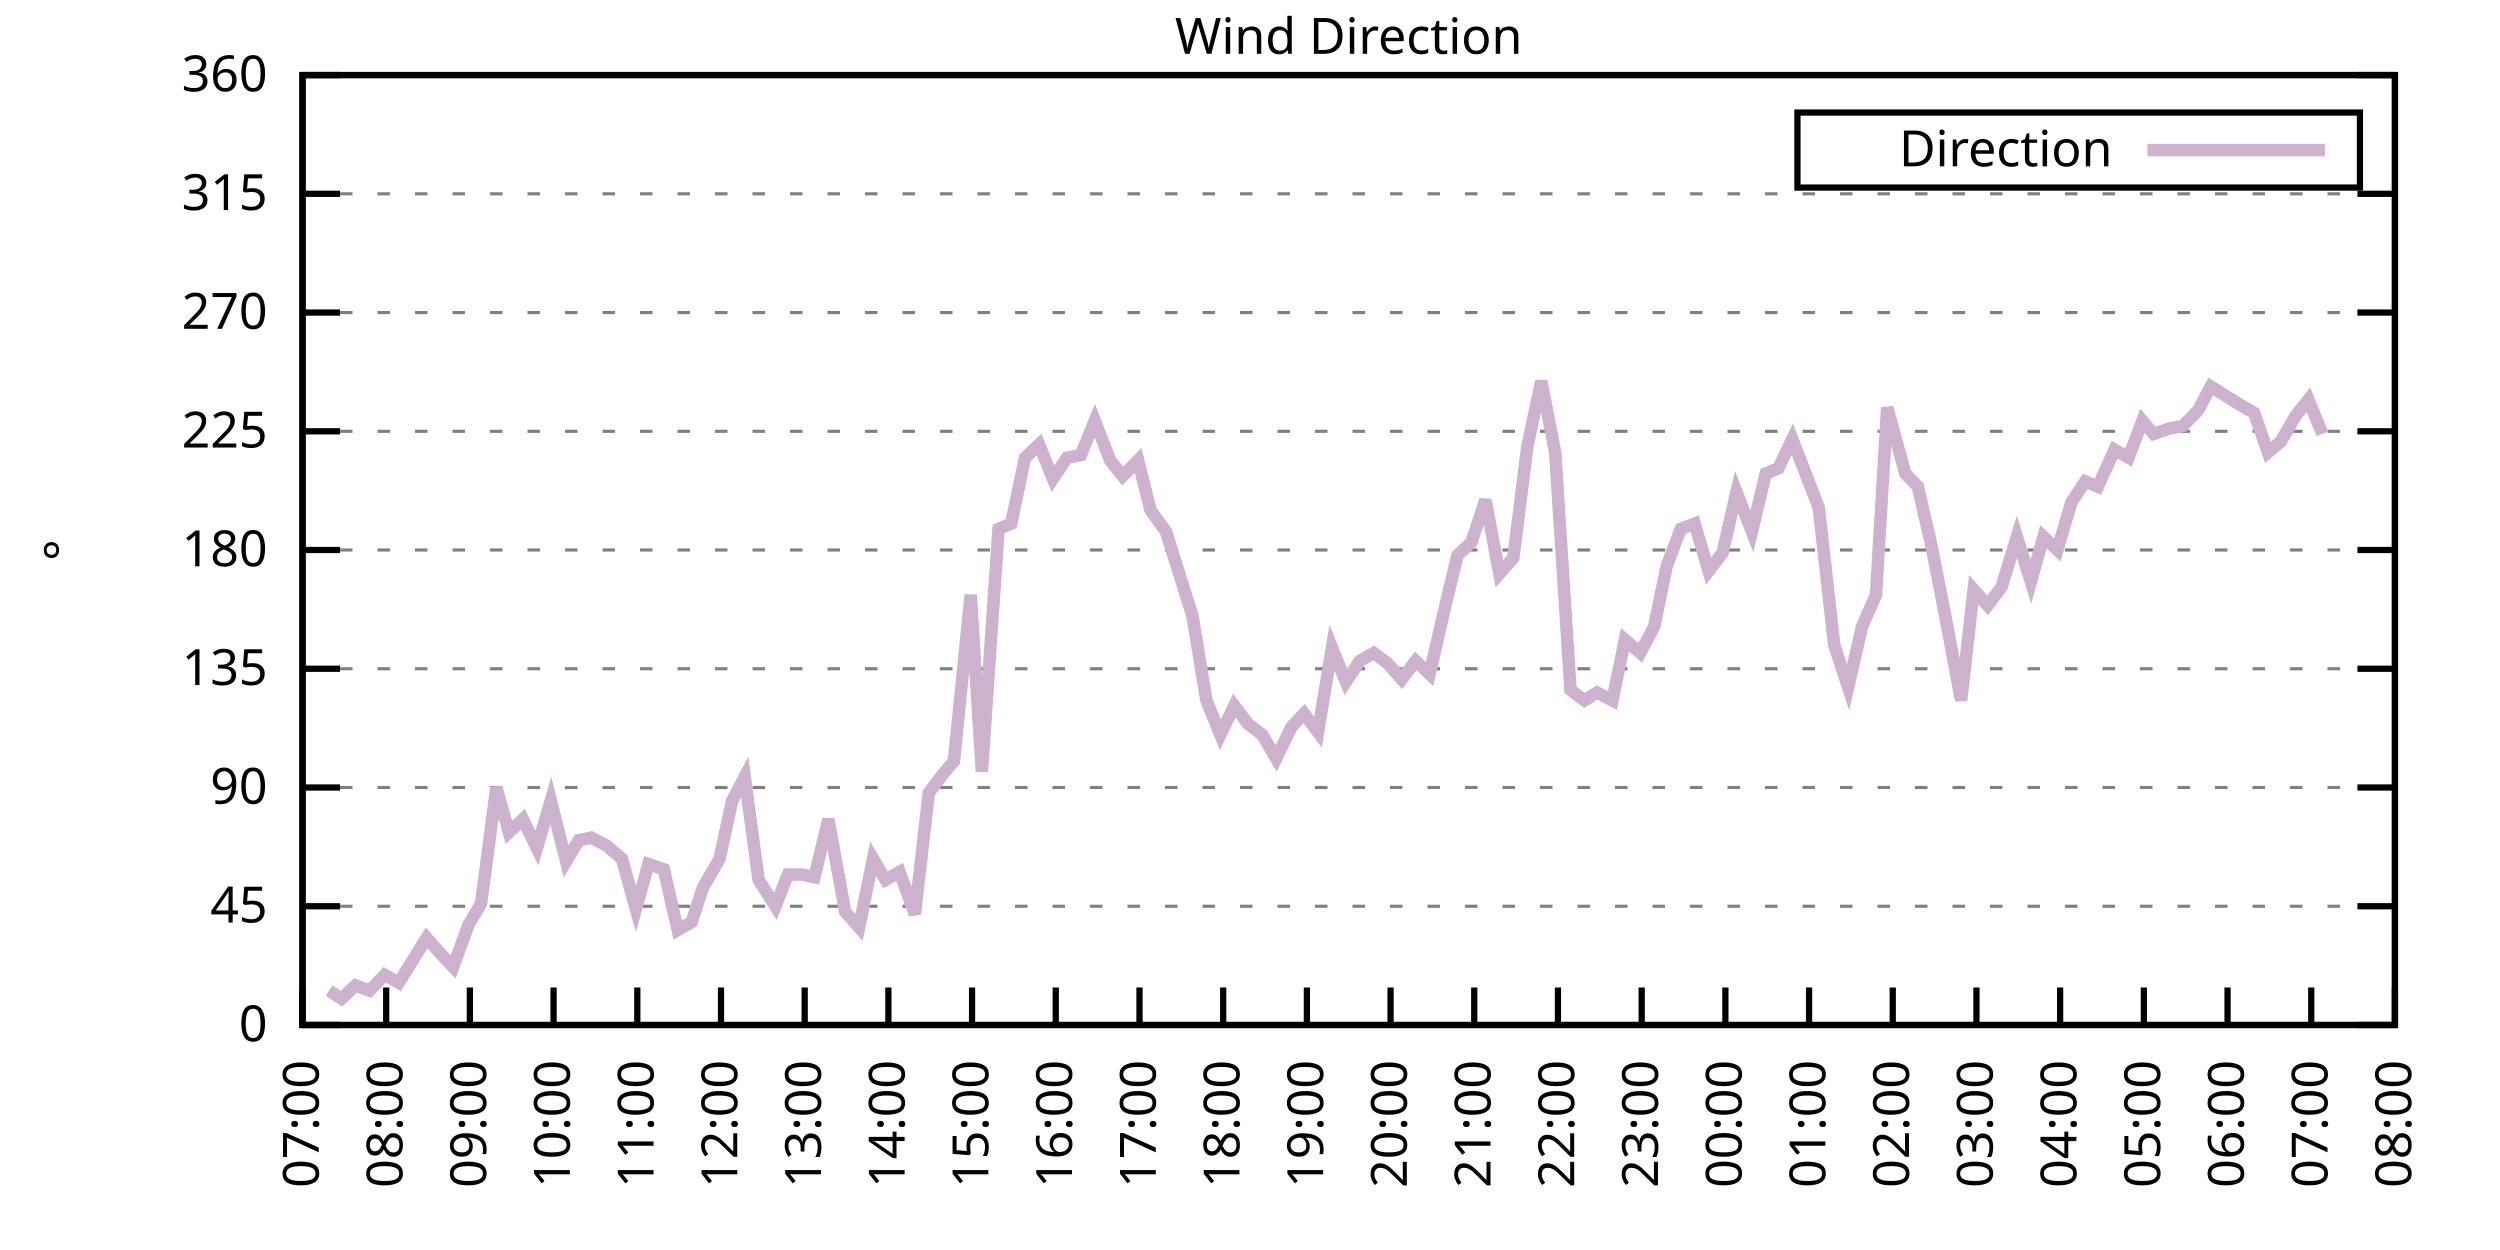
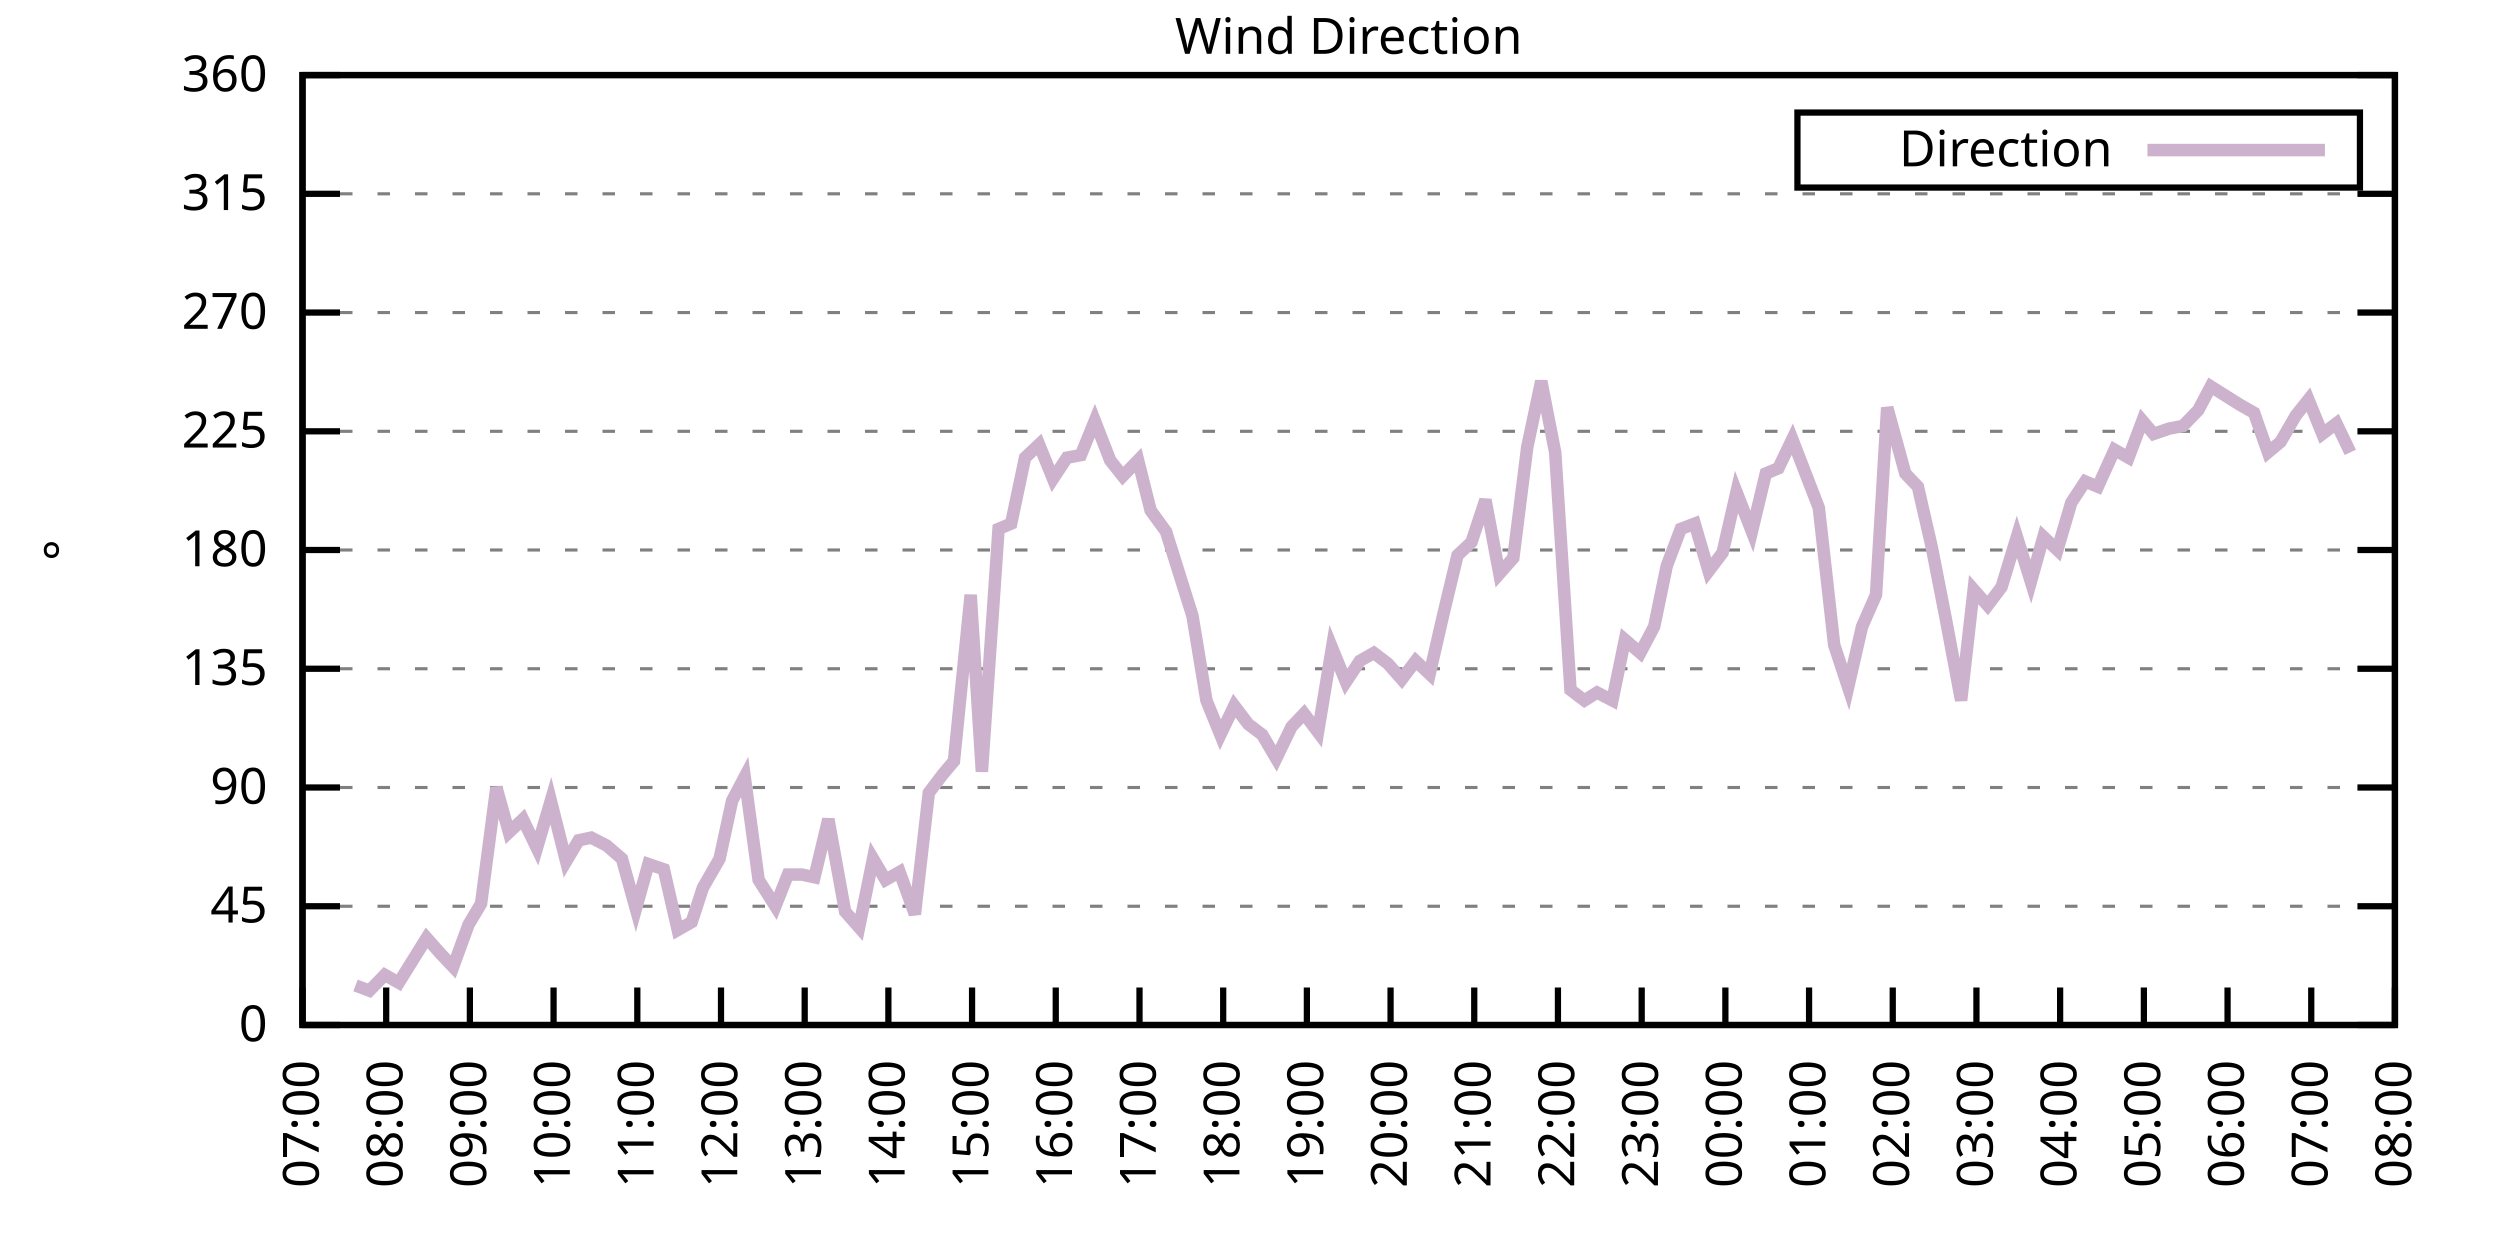
<svg xmlns="http://www.w3.org/2000/svg" xmlns:xlink="http://www.w3.org/1999/xlink" width="400" height="200" viewBox="0 0 400 200">
  <g id="gnuplot_canvas">
    <rect x="0" y="0" width="400" height="200" fill="none" />
    <defs>
      <circle id="gpDot" r="0.5" stroke-width="0.5" stroke="currentColor" />
      <path id="gpPt0" stroke-width="0.333" stroke="currentColor" d="M-1,0 h2 M0,-1 v2" />
      <path id="gpPt1" stroke-width="0.333" stroke="currentColor" d="M-1,-1 L1,1 M1,-1 L-1,1" />
      <path id="gpPt2" stroke-width="0.333" stroke="currentColor" d="M-1,0 L1,0 M0,-1 L0,1 M-1,-1 L1,1 M-1,1 L1,-1" />
      <rect id="gpPt3" stroke-width="0.333" stroke="currentColor" x="-1" y="-1" width="2" height="2" />
      <rect id="gpPt4" stroke-width="0.333" stroke="currentColor" fill="currentColor" x="-1" y="-1" width="2" height="2" />
      <circle id="gpPt5" stroke-width="0.333" stroke="currentColor" cx="0" cy="0" r="1" />
      <use xlink:href="#gpPt5" id="gpPt6" fill="currentColor" stroke="none" />
      <path id="gpPt7" stroke-width="0.333" stroke="currentColor" d="M0,-1.33 L-1.33,0.67 L1.33,0.67 z" />
      <use xlink:href="#gpPt7" id="gpPt8" fill="currentColor" stroke="none" />
      <use xlink:href="#gpPt7" id="gpPt9" stroke="currentColor" transform="rotate(180)" />
      <use xlink:href="#gpPt9" id="gpPt10" fill="currentColor" stroke="none" />
      <use xlink:href="#gpPt3" id="gpPt11" stroke="currentColor" transform="rotate(45)" />
      <use xlink:href="#gpPt11" id="gpPt12" fill="currentColor" stroke="none" />
      <path id="gpPt13" stroke-width="0.333" stroke="currentColor" d="M0,1.330 L1.265,0.411 L0.782,-1.067 L-0.782,-1.076 L-1.265,0.411 z" />
      <use xlink:href="#gpPt13" id="gpPt14" fill="currentColor" stroke="none" />
      <filter id="textbox" filterUnits="objectBoundingBox" x="0" y="0" height="1" width="1">
        <feFlood flood-color="white" flood-opacity="1" result="bgnd" />
        <feComposite in="SourceGraphic" in2="bgnd" operator="atop" />
      </filter>
      <filter id="greybox" filterUnits="objectBoundingBox" x="0" y="0" height="1" width="1">
        <feFlood flood-color="lightgrey" flood-opacity="1" result="grey" />
        <feComposite in="SourceGraphic" in2="grey" operator="atop" />
      </filter>
    </defs>
    <g fill="none" color="white" stroke="currentColor" stroke-width="1.00" stroke-linecap="butt" stroke-linejoin="miter">
</g>
    <g fill="none" color="black" stroke="currentColor" stroke-width="1.00" stroke-linecap="butt" stroke-linejoin="miter">
      <g stroke="none" shape-rendering="crispEdges">
        <polygon fill="rgb(255, 255, 255)" points="48.40,164.00 383.18,164.00 383.18,12.02 48.40,12.02 " />
      </g>
    </g>
    <g fill="none" color="black" stroke="currentColor" stroke-width="1.00" stroke-linecap="butt" stroke-linejoin="miter">
</g>
    <g fill="none" color="black" stroke="black" stroke-width="0.50" stroke-linecap="butt" stroke-linejoin="miter">
</g>
    <g fill="none" color="gray" stroke="currentColor" stroke-width="0.50" stroke-linecap="butt" stroke-linejoin="miter">
      <path stroke="gray" stroke-dasharray="2,4" class="gridline" d="M48.40,164.00 L383.19,164.00  " />
    </g>
    <g fill="none" color="gray" stroke="gray" stroke-width="1.00" stroke-linecap="butt" stroke-linejoin="miter">
</g>
    <g fill="none" color="black" stroke="currentColor" stroke-width="1.00" stroke-linecap="butt" stroke-linejoin="miter">
      <path stroke="black" d="M48.40,164.00 L54.40,164.00 M383.19,164.00 L377.19,164.00  " />
      <g transform="translate(42.80,166.60)" stroke="none" fill="black" font-family="Sans" font-size="8.00" text-anchor="end">
        <text>
          <tspan font-family="Sans"> 0</tspan>
        </text>
      </g>
    </g>
    <g fill="none" color="black" stroke="currentColor" stroke-width="1.00" stroke-linecap="butt" stroke-linejoin="miter">
</g>
    <g fill="none" color="black" stroke="black" stroke-width="0.50" stroke-linecap="butt" stroke-linejoin="miter">
</g>
    <g fill="none" color="gray" stroke="currentColor" stroke-width="0.50" stroke-linecap="butt" stroke-linejoin="miter">
      <path stroke="gray" stroke-dasharray="2,4" class="gridline" d="M48.40,145.00 L383.19,145.00  " />
    </g>
    <g fill="none" color="gray" stroke="gray" stroke-width="1.00" stroke-linecap="butt" stroke-linejoin="miter">
</g>
    <g fill="none" color="black" stroke="currentColor" stroke-width="1.00" stroke-linecap="butt" stroke-linejoin="miter">
      <path stroke="black" d="M48.40,145.00 L54.40,145.00 M383.19,145.00 L377.19,145.00  " />
      <g transform="translate(42.80,147.60)" stroke="none" fill="black" font-family="Sans" font-size="8.00" text-anchor="end">
        <text>
          <tspan font-family="Sans"> 45</tspan>
        </text>
      </g>
    </g>
    <g fill="none" color="black" stroke="currentColor" stroke-width="1.00" stroke-linecap="butt" stroke-linejoin="miter">
</g>
    <g fill="none" color="black" stroke="black" stroke-width="0.50" stroke-linecap="butt" stroke-linejoin="miter">
</g>
    <g fill="none" color="gray" stroke="currentColor" stroke-width="0.50" stroke-linecap="butt" stroke-linejoin="miter">
      <path stroke="gray" stroke-dasharray="2,4" class="gridline" d="M48.40,126.00 L383.19,126.00  " />
    </g>
    <g fill="none" color="gray" stroke="gray" stroke-width="1.00" stroke-linecap="butt" stroke-linejoin="miter">
</g>
    <g fill="none" color="black" stroke="currentColor" stroke-width="1.00" stroke-linecap="butt" stroke-linejoin="miter">
      <path stroke="black" d="M48.40,126.00 L54.40,126.00 M383.19,126.00 L377.19,126.00  " />
      <g transform="translate(42.80,128.60)" stroke="none" fill="black" font-family="Sans" font-size="8.00" text-anchor="end">
        <text>
          <tspan font-family="Sans"> 90</tspan>
        </text>
      </g>
    </g>
    <g fill="none" color="black" stroke="currentColor" stroke-width="1.00" stroke-linecap="butt" stroke-linejoin="miter">
</g>
    <g fill="none" color="black" stroke="black" stroke-width="0.50" stroke-linecap="butt" stroke-linejoin="miter">
</g>
    <g fill="none" color="gray" stroke="currentColor" stroke-width="0.50" stroke-linecap="butt" stroke-linejoin="miter">
      <path stroke="gray" stroke-dasharray="2,4" class="gridline" d="M48.40,107.00 L383.19,107.00  " />
    </g>
    <g fill="none" color="gray" stroke="gray" stroke-width="1.00" stroke-linecap="butt" stroke-linejoin="miter">
</g>
    <g fill="none" color="black" stroke="currentColor" stroke-width="1.00" stroke-linecap="butt" stroke-linejoin="miter">
      <path stroke="black" d="M48.40,107.00 L54.40,107.00 M383.19,107.00 L377.19,107.00  " />
      <g transform="translate(42.80,109.60)" stroke="none" fill="black" font-family="Sans" font-size="8.00" text-anchor="end">
        <text>
          <tspan font-family="Sans"> 135</tspan>
        </text>
      </g>
    </g>
    <g fill="none" color="black" stroke="currentColor" stroke-width="1.00" stroke-linecap="butt" stroke-linejoin="miter">
</g>
    <g fill="none" color="black" stroke="black" stroke-width="0.50" stroke-linecap="butt" stroke-linejoin="miter">
</g>
    <g fill="none" color="gray" stroke="currentColor" stroke-width="0.50" stroke-linecap="butt" stroke-linejoin="miter">
      <path stroke="gray" stroke-dasharray="2,4" class="gridline" d="M48.40,88.00 L383.19,88.00  " />
    </g>
    <g fill="none" color="gray" stroke="gray" stroke-width="1.00" stroke-linecap="butt" stroke-linejoin="miter">
</g>
    <g fill="none" color="black" stroke="currentColor" stroke-width="1.00" stroke-linecap="butt" stroke-linejoin="miter">
      <path stroke="black" d="M48.40,88.00 L54.40,88.00 M383.19,88.00 L377.19,88.00  " />
      <g transform="translate(42.80,90.60)" stroke="none" fill="black" font-family="Sans" font-size="8.00" text-anchor="end">
        <text>
          <tspan font-family="Sans"> 180</tspan>
        </text>
      </g>
    </g>
    <g fill="none" color="black" stroke="currentColor" stroke-width="1.00" stroke-linecap="butt" stroke-linejoin="miter">
</g>
    <g fill="none" color="black" stroke="black" stroke-width="0.50" stroke-linecap="butt" stroke-linejoin="miter">
</g>
    <g fill="none" color="gray" stroke="currentColor" stroke-width="0.50" stroke-linecap="butt" stroke-linejoin="miter">
      <path stroke="gray" stroke-dasharray="2,4" class="gridline" d="M48.40,69.01 L383.19,69.01  " />
    </g>
    <g fill="none" color="gray" stroke="gray" stroke-width="1.00" stroke-linecap="butt" stroke-linejoin="miter">
</g>
    <g fill="none" color="black" stroke="currentColor" stroke-width="1.00" stroke-linecap="butt" stroke-linejoin="miter">
      <path stroke="black" d="M48.40,69.01 L54.40,69.01 M383.19,69.01 L377.19,69.01  " />
      <g transform="translate(42.80,71.61)" stroke="none" fill="black" font-family="Sans" font-size="8.00" text-anchor="end">
        <text>
          <tspan font-family="Sans"> 225</tspan>
        </text>
      </g>
    </g>
    <g fill="none" color="black" stroke="currentColor" stroke-width="1.00" stroke-linecap="butt" stroke-linejoin="miter">
</g>
    <g fill="none" color="black" stroke="black" stroke-width="0.50" stroke-linecap="butt" stroke-linejoin="miter">
</g>
    <g fill="none" color="gray" stroke="currentColor" stroke-width="0.50" stroke-linecap="butt" stroke-linejoin="miter">
      <path stroke="gray" stroke-dasharray="2,4" class="gridline" d="M48.40,50.01 L383.19,50.01  " />
    </g>
    <g fill="none" color="gray" stroke="gray" stroke-width="1.00" stroke-linecap="butt" stroke-linejoin="miter">
</g>
    <g fill="none" color="black" stroke="currentColor" stroke-width="1.00" stroke-linecap="butt" stroke-linejoin="miter">
      <path stroke="black" d="M48.40,50.01 L54.40,50.01 M383.19,50.01 L377.19,50.01  " />
      <g transform="translate(42.80,52.61)" stroke="none" fill="black" font-family="Sans" font-size="8.00" text-anchor="end">
        <text>
          <tspan font-family="Sans"> 270</tspan>
        </text>
      </g>
    </g>
    <g fill="none" color="black" stroke="currentColor" stroke-width="1.00" stroke-linecap="butt" stroke-linejoin="miter">
</g>
    <g fill="none" color="black" stroke="black" stroke-width="0.50" stroke-linecap="butt" stroke-linejoin="miter">
</g>
    <g fill="none" color="gray" stroke="currentColor" stroke-width="0.50" stroke-linecap="butt" stroke-linejoin="miter">
      <path stroke="gray" stroke-dasharray="2,4" class="gridline" d="M48.40,31.01 L383.19,31.01  " />
    </g>
    <g fill="none" color="gray" stroke="gray" stroke-width="1.00" stroke-linecap="butt" stroke-linejoin="miter">
</g>
    <g fill="none" color="black" stroke="currentColor" stroke-width="1.00" stroke-linecap="butt" stroke-linejoin="miter">
      <path stroke="black" d="M48.40,31.01 L54.40,31.01 M383.19,31.01 L377.19,31.01  " />
      <g transform="translate(42.80,33.61)" stroke="none" fill="black" font-family="Sans" font-size="8.00" text-anchor="end">
        <text>
          <tspan font-family="Sans"> 315</tspan>
        </text>
      </g>
    </g>
    <g fill="none" color="black" stroke="currentColor" stroke-width="1.00" stroke-linecap="butt" stroke-linejoin="miter">
</g>
    <g fill="none" color="black" stroke="black" stroke-width="0.50" stroke-linecap="butt" stroke-linejoin="miter">
</g>
    <g fill="none" color="gray" stroke="currentColor" stroke-width="0.50" stroke-linecap="butt" stroke-linejoin="miter">
      <path stroke="gray" stroke-dasharray="2,4" class="gridline" d="M48.40,12.01 L383.19,12.01  " />
    </g>
    <g fill="none" color="gray" stroke="gray" stroke-width="1.00" stroke-linecap="butt" stroke-linejoin="miter">
</g>
    <g fill="none" color="black" stroke="currentColor" stroke-width="1.00" stroke-linecap="butt" stroke-linejoin="miter">
      <path stroke="black" d="M48.40,12.01 L54.40,12.01 M383.19,12.01 L377.19,12.01  " />
      <g transform="translate(42.80,14.61)" stroke="none" fill="black" font-family="Sans" font-size="8.00" text-anchor="end">
        <text>
          <tspan font-family="Sans"> 360</tspan>
        </text>
      </g>
    </g>
    <g fill="none" color="black" stroke="currentColor" stroke-width="1.00" stroke-linecap="butt" stroke-linejoin="miter">
      <path stroke="black" d="M48.40,164.00 L48.40,158.00  " />
      <g transform="translate(51.00,169.60) rotate(270.00)" stroke="none" fill="black" font-family="Sans" font-size="8.00" text-anchor="end">
        <text>
          <tspan font-family="Sans">07:00</tspan>
        </text>
      </g>
    </g>
    <g fill="none" color="black" stroke="currentColor" stroke-width="1.00" stroke-linecap="butt" stroke-linejoin="miter">
      <path stroke="black" d="M61.79,164.00 L61.79,158.00  " />
      <g transform="translate(64.39,169.60) rotate(270.00)" stroke="none" fill="black" font-family="Sans" font-size="8.00" text-anchor="end">
        <text>
          <tspan font-family="Sans">08:00</tspan>
        </text>
      </g>
    </g>
    <g fill="none" color="black" stroke="currentColor" stroke-width="1.00" stroke-linecap="butt" stroke-linejoin="miter">
      <path stroke="black" d="M75.18,164.00 L75.18,158.00  " />
      <g transform="translate(77.78,169.60) rotate(270.00)" stroke="none" fill="black" font-family="Sans" font-size="8.00" text-anchor="end">
        <text>
          <tspan font-family="Sans">09:00</tspan>
        </text>
      </g>
    </g>
    <g fill="none" color="black" stroke="currentColor" stroke-width="1.00" stroke-linecap="butt" stroke-linejoin="miter">
      <path stroke="black" d="M88.57,164.00 L88.57,158.00  " />
      <g transform="translate(91.17,169.60) rotate(270.00)" stroke="none" fill="black" font-family="Sans" font-size="8.00" text-anchor="end">
        <text>
          <tspan font-family="Sans">10:00</tspan>
        </text>
      </g>
    </g>
    <g fill="none" color="black" stroke="currentColor" stroke-width="1.00" stroke-linecap="butt" stroke-linejoin="miter">
      <path stroke="black" d="M101.97,164.00 L101.97,158.00  " />
      <g transform="translate(104.57,169.60) rotate(270.00)" stroke="none" fill="black" font-family="Sans" font-size="8.00" text-anchor="end">
        <text>
          <tspan font-family="Sans">11:00</tspan>
        </text>
      </g>
    </g>
    <g fill="none" color="black" stroke="currentColor" stroke-width="1.00" stroke-linecap="butt" stroke-linejoin="miter">
      <path stroke="black" d="M115.36,164.00 L115.36,158.00  " />
      <g transform="translate(117.96,169.60) rotate(270.00)" stroke="none" fill="black" font-family="Sans" font-size="8.00" text-anchor="end">
        <text>
          <tspan font-family="Sans">12:00</tspan>
        </text>
      </g>
    </g>
    <g fill="none" color="black" stroke="currentColor" stroke-width="1.00" stroke-linecap="butt" stroke-linejoin="miter">
      <path stroke="black" d="M128.75,164.00 L128.75,158.00  " />
      <g transform="translate(131.35,169.60) rotate(270.00)" stroke="none" fill="black" font-family="Sans" font-size="8.00" text-anchor="end">
        <text>
          <tspan font-family="Sans">13:00</tspan>
        </text>
      </g>
    </g>
    <g fill="none" color="black" stroke="currentColor" stroke-width="1.00" stroke-linecap="butt" stroke-linejoin="miter">
      <path stroke="black" d="M142.14,164.00 L142.14,158.00  " />
      <g transform="translate(144.74,169.60) rotate(270.00)" stroke="none" fill="black" font-family="Sans" font-size="8.00" text-anchor="end">
        <text>
          <tspan font-family="Sans">14:00</tspan>
        </text>
      </g>
    </g>
    <g fill="none" color="black" stroke="currentColor" stroke-width="1.00" stroke-linecap="butt" stroke-linejoin="miter">
      <path stroke="black" d="M155.53,164.00 L155.53,158.00  " />
      <g transform="translate(158.13,169.60) rotate(270.00)" stroke="none" fill="black" font-family="Sans" font-size="8.00" text-anchor="end">
        <text>
          <tspan font-family="Sans">15:00</tspan>
        </text>
      </g>
    </g>
    <g fill="none" color="black" stroke="currentColor" stroke-width="1.00" stroke-linecap="butt" stroke-linejoin="miter">
      <path stroke="black" d="M168.92,164.00 L168.92,158.00  " />
      <g transform="translate(171.52,169.60) rotate(270.00)" stroke="none" fill="black" font-family="Sans" font-size="8.00" text-anchor="end">
        <text>
          <tspan font-family="Sans">16:00</tspan>
        </text>
      </g>
    </g>
    <g fill="none" color="black" stroke="currentColor" stroke-width="1.00" stroke-linecap="butt" stroke-linejoin="miter">
      <path stroke="black" d="M182.32,164.00 L182.32,158.00  " />
      <g transform="translate(184.92,169.60) rotate(270.00)" stroke="none" fill="black" font-family="Sans" font-size="8.00" text-anchor="end">
        <text>
          <tspan font-family="Sans">17:00</tspan>
        </text>
      </g>
    </g>
    <g fill="none" color="black" stroke="currentColor" stroke-width="1.00" stroke-linecap="butt" stroke-linejoin="miter">
      <path stroke="black" d="M195.71,164.00 L195.71,158.00  " />
      <g transform="translate(198.31,169.60) rotate(270.00)" stroke="none" fill="black" font-family="Sans" font-size="8.00" text-anchor="end">
        <text>
          <tspan font-family="Sans">18:00</tspan>
        </text>
      </g>
    </g>
    <g fill="none" color="black" stroke="currentColor" stroke-width="1.00" stroke-linecap="butt" stroke-linejoin="miter">
      <path stroke="black" d="M209.10,164.00 L209.10,158.00  " />
      <g transform="translate(211.70,169.60) rotate(270.00)" stroke="none" fill="black" font-family="Sans" font-size="8.00" text-anchor="end">
        <text>
          <tspan font-family="Sans">19:00</tspan>
        </text>
      </g>
    </g>
    <g fill="none" color="black" stroke="currentColor" stroke-width="1.00" stroke-linecap="butt" stroke-linejoin="miter">
      <path stroke="black" d="M222.49,164.00 L222.49,158.00  " />
      <g transform="translate(225.09,169.60) rotate(270.00)" stroke="none" fill="black" font-family="Sans" font-size="8.00" text-anchor="end">
        <text>
          <tspan font-family="Sans">20:00</tspan>
        </text>
      </g>
    </g>
    <g fill="none" color="black" stroke="currentColor" stroke-width="1.00" stroke-linecap="butt" stroke-linejoin="miter">
      <path stroke="black" d="M235.88,164.00 L235.88,158.00  " />
      <g transform="translate(238.48,169.60) rotate(270.00)" stroke="none" fill="black" font-family="Sans" font-size="8.00" text-anchor="end">
        <text>
          <tspan font-family="Sans">21:00</tspan>
        </text>
      </g>
    </g>
    <g fill="none" color="black" stroke="currentColor" stroke-width="1.00" stroke-linecap="butt" stroke-linejoin="miter">
      <path stroke="black" d="M249.27,164.00 L249.27,158.00  " />
      <g transform="translate(251.87,169.60) rotate(270.00)" stroke="none" fill="black" font-family="Sans" font-size="8.00" text-anchor="end">
        <text>
          <tspan font-family="Sans">22:00</tspan>
        </text>
      </g>
    </g>
    <g fill="none" color="black" stroke="currentColor" stroke-width="1.00" stroke-linecap="butt" stroke-linejoin="miter">
      <path stroke="black" d="M262.67,164.00 L262.67,158.00  " />
      <g transform="translate(265.27,169.60) rotate(270.00)" stroke="none" fill="black" font-family="Sans" font-size="8.00" text-anchor="end">
        <text>
          <tspan font-family="Sans">23:00</tspan>
        </text>
      </g>
    </g>
    <g fill="none" color="black" stroke="currentColor" stroke-width="1.00" stroke-linecap="butt" stroke-linejoin="miter">
      <path stroke="black" d="M276.06,164.00 L276.06,158.00  " />
      <g transform="translate(278.66,169.60) rotate(270.00)" stroke="none" fill="black" font-family="Sans" font-size="8.00" text-anchor="end">
        <text>
          <tspan font-family="Sans">00:00</tspan>
        </text>
      </g>
    </g>
    <g fill="none" color="black" stroke="currentColor" stroke-width="1.00" stroke-linecap="butt" stroke-linejoin="miter">
      <path stroke="black" d="M289.45,164.00 L289.45,158.00  " />
      <g transform="translate(292.05,169.60) rotate(270.00)" stroke="none" fill="black" font-family="Sans" font-size="8.00" text-anchor="end">
        <text>
          <tspan font-family="Sans">01:00</tspan>
        </text>
      </g>
    </g>
    <g fill="none" color="black" stroke="currentColor" stroke-width="1.00" stroke-linecap="butt" stroke-linejoin="miter">
      <path stroke="black" d="M302.84,164.00 L302.84,158.00  " />
      <g transform="translate(305.44,169.60) rotate(270.00)" stroke="none" fill="black" font-family="Sans" font-size="8.00" text-anchor="end">
        <text>
          <tspan font-family="Sans">02:00</tspan>
        </text>
      </g>
    </g>
    <g fill="none" color="black" stroke="currentColor" stroke-width="1.00" stroke-linecap="butt" stroke-linejoin="miter">
      <path stroke="black" d="M316.23,164.00 L316.23,158.00  " />
      <g transform="translate(318.83,169.60) rotate(270.00)" stroke="none" fill="black" font-family="Sans" font-size="8.00" text-anchor="end">
        <text>
          <tspan font-family="Sans">03:00</tspan>
        </text>
      </g>
    </g>
    <g fill="none" color="black" stroke="currentColor" stroke-width="1.00" stroke-linecap="butt" stroke-linejoin="miter">
      <path stroke="black" d="M329.62,164.00 L329.62,158.00  " />
      <g transform="translate(332.22,169.60) rotate(270.00)" stroke="none" fill="black" font-family="Sans" font-size="8.00" text-anchor="end">
        <text>
          <tspan font-family="Sans">04:00</tspan>
        </text>
      </g>
    </g>
    <g fill="none" color="black" stroke="currentColor" stroke-width="1.00" stroke-linecap="butt" stroke-linejoin="miter">
      <path stroke="black" d="M343.02,164.00 L343.02,158.00  " />
      <g transform="translate(345.62,169.60) rotate(270.00)" stroke="none" fill="black" font-family="Sans" font-size="8.00" text-anchor="end">
        <text>
          <tspan font-family="Sans">05:00</tspan>
        </text>
      </g>
    </g>
    <g fill="none" color="black" stroke="currentColor" stroke-width="1.00" stroke-linecap="butt" stroke-linejoin="miter">
      <path stroke="black" d="M356.41,164.00 L356.41,158.00  " />
      <g transform="translate(359.01,169.60) rotate(270.00)" stroke="none" fill="black" font-family="Sans" font-size="8.00" text-anchor="end">
        <text>
          <tspan font-family="Sans">06:00</tspan>
        </text>
      </g>
    </g>
    <g fill="none" color="black" stroke="currentColor" stroke-width="1.00" stroke-linecap="butt" stroke-linejoin="miter">
      <path stroke="black" d="M369.80,164.00 L369.80,158.00  " />
      <g transform="translate(372.40,169.60) rotate(270.00)" stroke="none" fill="black" font-family="Sans" font-size="8.00" text-anchor="end">
        <text>
          <tspan font-family="Sans">07:00</tspan>
        </text>
      </g>
    </g>
    <g fill="none" color="black" stroke="currentColor" stroke-width="1.00" stroke-linecap="butt" stroke-linejoin="miter">
      <path stroke="black" d="M383.19,164.00 L383.19,158.00  " />
      <g transform="translate(385.79,169.60) rotate(270.00)" stroke="none" fill="black" font-family="Sans" font-size="8.00" text-anchor="end">
        <text>
          <tspan font-family="Sans">08:00</tspan>
        </text>
      </g>
    </g>
    <g fill="none" color="black" stroke="currentColor" stroke-width="1.00" stroke-linecap="butt" stroke-linejoin="miter">
</g>
    <g fill="none" color="black" stroke="currentColor" stroke-width="1.00" stroke-linecap="butt" stroke-linejoin="miter">
      <path stroke="black" d="M48.40,12.01 L48.40,164.00 L383.19,164.00 L383.19,12.01 L48.40,12.01 Z  " />
    </g>
    <g fill="none" color="black" stroke="currentColor" stroke-width="1.00" stroke-linecap="butt" stroke-linejoin="miter">
</g>
    <g fill="none" color="black" stroke="currentColor" stroke-width="1.00" stroke-linecap="butt" stroke-linejoin="miter">
      <path stroke="black" d="M287.59,30.01 L287.59,18.01 L377.59,18.01 L377.59,30.01 L287.59,30.01 Z  " />
    </g>
    <g id="Wind_direction_plot_1">
      <g fill="none" color="white" stroke="black" stroke-width="2.00" stroke-linecap="butt" stroke-linejoin="miter">
</g>
      <g fill="none" color="black" stroke="currentColor" stroke-width="2.00" stroke-linecap="butt" stroke-linejoin="miter">
        <g transform="translate(337.99,26.61)" stroke="none" fill="black" font-family="Sans" font-size="8.00" text-anchor="end">
          <text>
            <tspan font-family="Sans">Direction</tspan>
          </text>
        </g>
      </g>
      <g fill="none" color="black" stroke="currentColor" stroke-width="2.00" stroke-linecap="butt" stroke-linejoin="miter">
-         <path stroke="rgb(204, 178, 204)" d="M343.59,24.01 L371.99,24.01 M52.64,158.51 L54.65,159.78 L56.88,157.67 L59.11,158.51 L61.57,155.98 L63.80,157.24   L68.26,150.07 L70.50,152.60 L72.50,154.71 L74.96,147.96 L76.97,144.58 L79.42,126.00 L81.43,133.18 L83.66,131.07   L85.90,135.71 L88.13,128.11 L90.58,137.82 L92.59,134.45 L94.60,134.02 L97.06,135.29 L99.51,137.40 L101.74,145.42   L103.75,138.25 L106.21,139.09 L108.44,148.80 L110.67,147.53 L112.46,142.05 L115.13,137.40 L117.14,128.11 L119.15,124.31   L121.38,140.78 L124.06,145.00 L126.07,139.93 L128.30,139.93 L130.31,140.36 L132.54,131.07 L135.22,145.85 L137.45,148.38   L139.69,137.40 L141.69,140.78 L143.93,139.51 L146.38,146.27 L148.61,126.85 L150.85,123.89 L152.63,121.78 L155.31,95.18   L157.10,123.47 L159.77,84.63 L161.78,83.78 L164.01,73.23 L166.25,71.12 L168.48,76.61 L170.71,73.23 L172.94,72.81   L175.17,67.32 L177.63,73.65 L179.64,76.18 L182.09,73.65 L184.10,81.67 L186.56,85.05 L190.80,98.56 L193.03,112.07   L195.26,117.56 L197.49,112.91 L199.73,115.87 L201.96,117.56 L204.19,121.36 L206.64,116.29 L208.65,114.18 L210.88,117.14   L213.12,103.63 L215.35,109.11 L217.58,105.74 L219.81,104.47 L222.04,106.16 L224.28,108.69 L226.51,105.74 L228.74,107.85   L230.97,98.14 L233.20,88.85 L235.44,86.74 L237.67,79.98 L239.90,91.80 L242.13,89.27 L244.36,71.54 L246.60,60.98   L248.83,72.38 L251.28,110.38 L253.51,112.07 L255.52,110.80 L257.98,112.07 L259.99,102.36 L262.44,104.47 L264.67,100.25   L266.68,90.54 L268.92,84.63 L271.15,83.78 L273.38,91.38 L275.61,88.43 L277.84,78.72 L280.30,85.05 L282.53,75.76   L284.54,74.92 L286.77,70.27 L291.01,81.25 L293.47,103.20 L295.70,109.96 L297.93,100.25 L300.16,95.18 L301.95,65.21   L304.85,75.76 L306.86,77.87 L309.09,87.58 L311.32,98.98 L313.78,112.07 L315.79,94.34 L318.02,96.87 L320.25,93.92   L322.70,85.89 L324.94,93.07 L326.95,85.89 L329.18,88.00 L331.41,80.41 L333.64,77.03 L335.65,77.87 L338.33,71.96   L340.56,73.23 L342.79,67.32 L344.58,69.43 L347.03,68.58 L349.26,68.16 L351.72,65.63 L353.73,61.83 L355.74,63.10   L358.42,64.78 L360.65,66.05 L362.88,72.38 L364.89,70.70 L367.34,66.47 L369.35,63.94 L371.58,69.43  " />
+         <path stroke="rgb(204, 178, 204)" d="M343.59,24.01 L371.99,24.01 M56.88,157.67 L59.11,158.51 L61.57,155.98 L63.80,157.24 L68.26,150.07 L70.50,152.60   L72.50,154.71 L74.96,147.96 L76.97,144.58 L79.42,126.00 L81.43,133.18 L83.66,131.07 L85.90,135.71 L88.13,128.11   L90.58,137.82 L92.59,134.45 L94.60,134.02 L97.06,135.29 L99.51,137.40 L101.74,145.42 L103.75,138.25 L106.21,139.09   L108.44,148.80 L110.67,147.53 L112.46,142.05 L115.13,137.40 L117.14,128.11 L119.15,124.31 L121.38,140.78 L124.06,145.00   L126.07,139.93 L128.30,139.93 L130.31,140.36 L132.54,131.07 L135.22,145.85 L137.45,148.38 L139.69,137.40 L141.69,140.78   L143.93,139.51 L146.38,146.27 L148.61,126.85 L150.85,123.89 L152.63,121.78 L155.31,95.18 L157.10,123.47 L159.77,84.63   L161.78,83.78 L164.01,73.23 L166.25,71.12 L168.48,76.61 L170.71,73.23 L172.94,72.81 L175.17,67.32 L177.63,73.65   L179.64,76.18 L182.09,73.65 L184.10,81.67 L186.56,85.05 L190.80,98.56 L193.03,112.07 L195.26,117.56 L197.49,112.91   L199.73,115.87 L201.96,117.56 L204.19,121.36 L206.64,116.29 L208.65,114.18 L210.88,117.14 L213.12,103.63 L215.35,109.11   L217.58,105.74 L219.81,104.47 L222.04,106.16 L224.28,108.69 L226.51,105.74 L228.74,107.85 L230.97,98.14 L233.20,88.85   L235.44,86.74 L237.67,79.98 L239.90,91.80 L242.13,89.27 L244.36,71.54 L246.60,60.98 L248.83,72.38 L251.28,110.38   L253.51,112.07 L255.52,110.80 L257.98,112.07 L259.99,102.36 L262.44,104.47 L264.67,100.25 L266.68,90.54 L268.92,84.63   L271.15,83.78 L273.38,91.38 L275.61,88.43 L277.84,78.72 L280.30,85.05 L282.53,75.76 L284.54,74.92 L286.77,70.27   L291.01,81.25 L293.47,103.20 L295.70,109.96 L297.93,100.25 L300.16,95.18 L301.95,65.21 L304.85,75.76 L306.86,77.87   L309.09,87.58 L311.32,98.98 L313.78,112.07 L315.79,94.34 L318.02,96.87 L320.25,93.92 L322.70,85.89 L324.94,93.07   L326.95,85.89 L329.18,88.00 L331.41,80.41 L333.64,77.03 L335.65,77.87 L338.33,71.96 L340.56,73.23 L342.79,67.32   L344.58,69.43 L347.03,68.58 L349.26,68.16 L351.72,65.63 L353.73,61.83 L355.74,63.10 L358.42,64.78 L360.65,66.05   L362.88,72.38 L364.89,70.70 L367.34,66.47 L369.35,63.94 L371.58,69.43 L373.82,67.74 L376.05,72.38  " />
      </g>
    </g>
    <g fill="none" color="black" stroke="currentColor" stroke-width="2.00" stroke-linecap="butt" stroke-linejoin="miter">
</g>
    <g fill="none" color="black" stroke="black" stroke-width="1.00" stroke-linecap="butt" stroke-linejoin="miter">
</g>
    <g fill="none" color="black" stroke="currentColor" stroke-width="1.00" stroke-linecap="butt" stroke-linejoin="miter">
      <path stroke="black" d="M48.40,12.01 L48.40,164.00 L383.19,164.00 L383.19,12.01 L48.40,12.01 Z  " />
      <g transform="translate(12.80,88.01) rotate(270.00)" stroke="none" fill="black" font-family="Sans" font-size="8.00" text-anchor="middle">
        <text>
          <tspan font-family="Sans">°</tspan>
        </text>
      </g>
    </g>
    <g fill="none" color="black" stroke="currentColor" stroke-width="1.00" stroke-linecap="butt" stroke-linejoin="miter">
</g>
    <g fill="none" color="black" stroke="currentColor" stroke-width="1.00" stroke-linecap="butt" stroke-linejoin="miter">
      <g transform="translate(215.79,8.61)" stroke="none" fill="black" font-family="Sans" font-size="8.00" text-anchor="middle">
        <text>
          <tspan font-family="Sans">Wind Direction</tspan>
        </text>
      </g>
    </g>
    <g fill="none" color="black" stroke="currentColor" stroke-width="1.00" stroke-linecap="butt" stroke-linejoin="miter">
</g>
  </g>
</svg>
